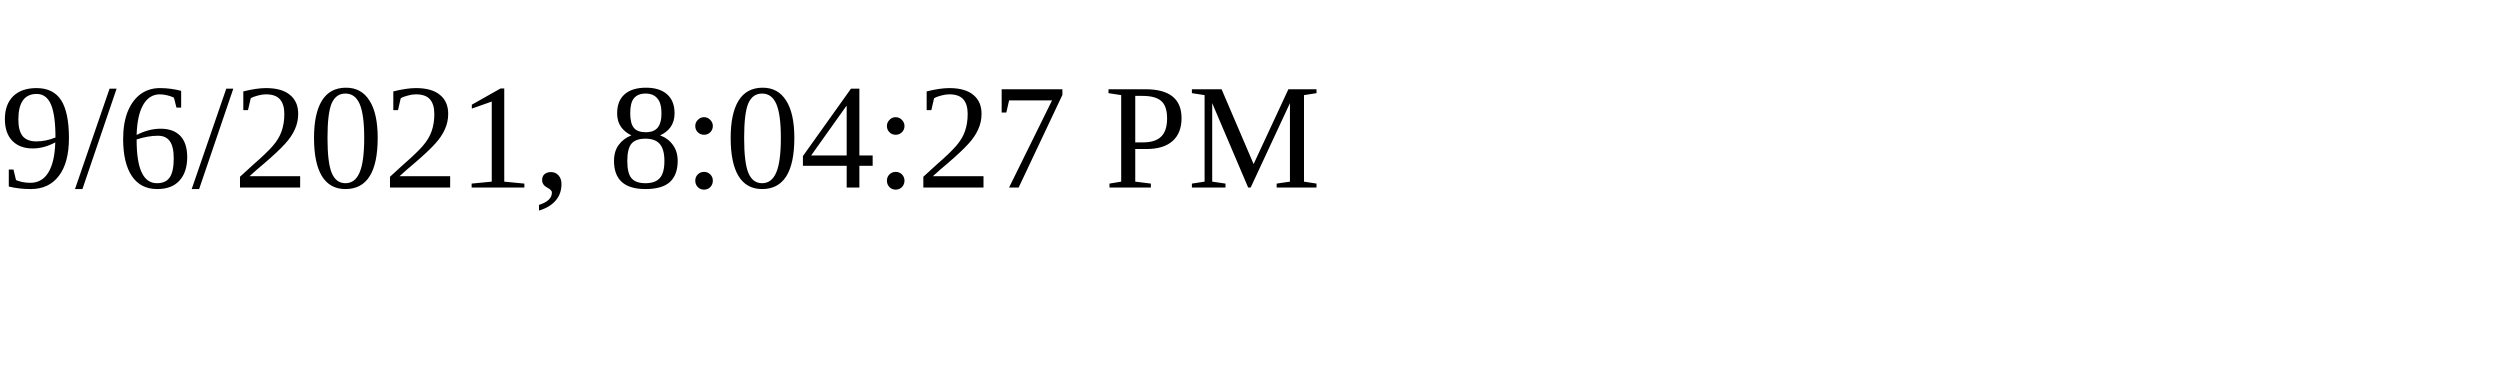
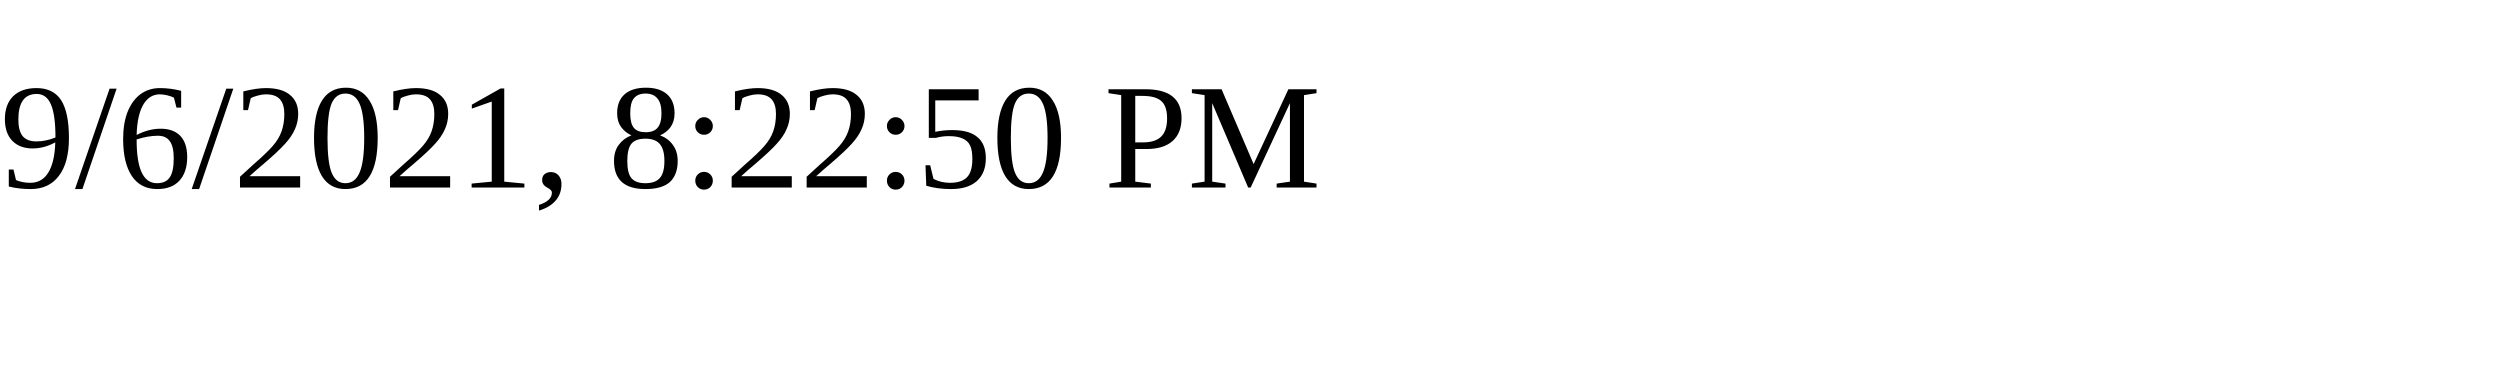
<svg xmlns="http://www.w3.org/2000/svg" height="30" width="200">
-   <text x="0" y="15">9/6/2021, 8:04:27 PM</text>
+   <text x="0" y="15">9/6/2021, 8:22:50 PM</text>
</svg>
